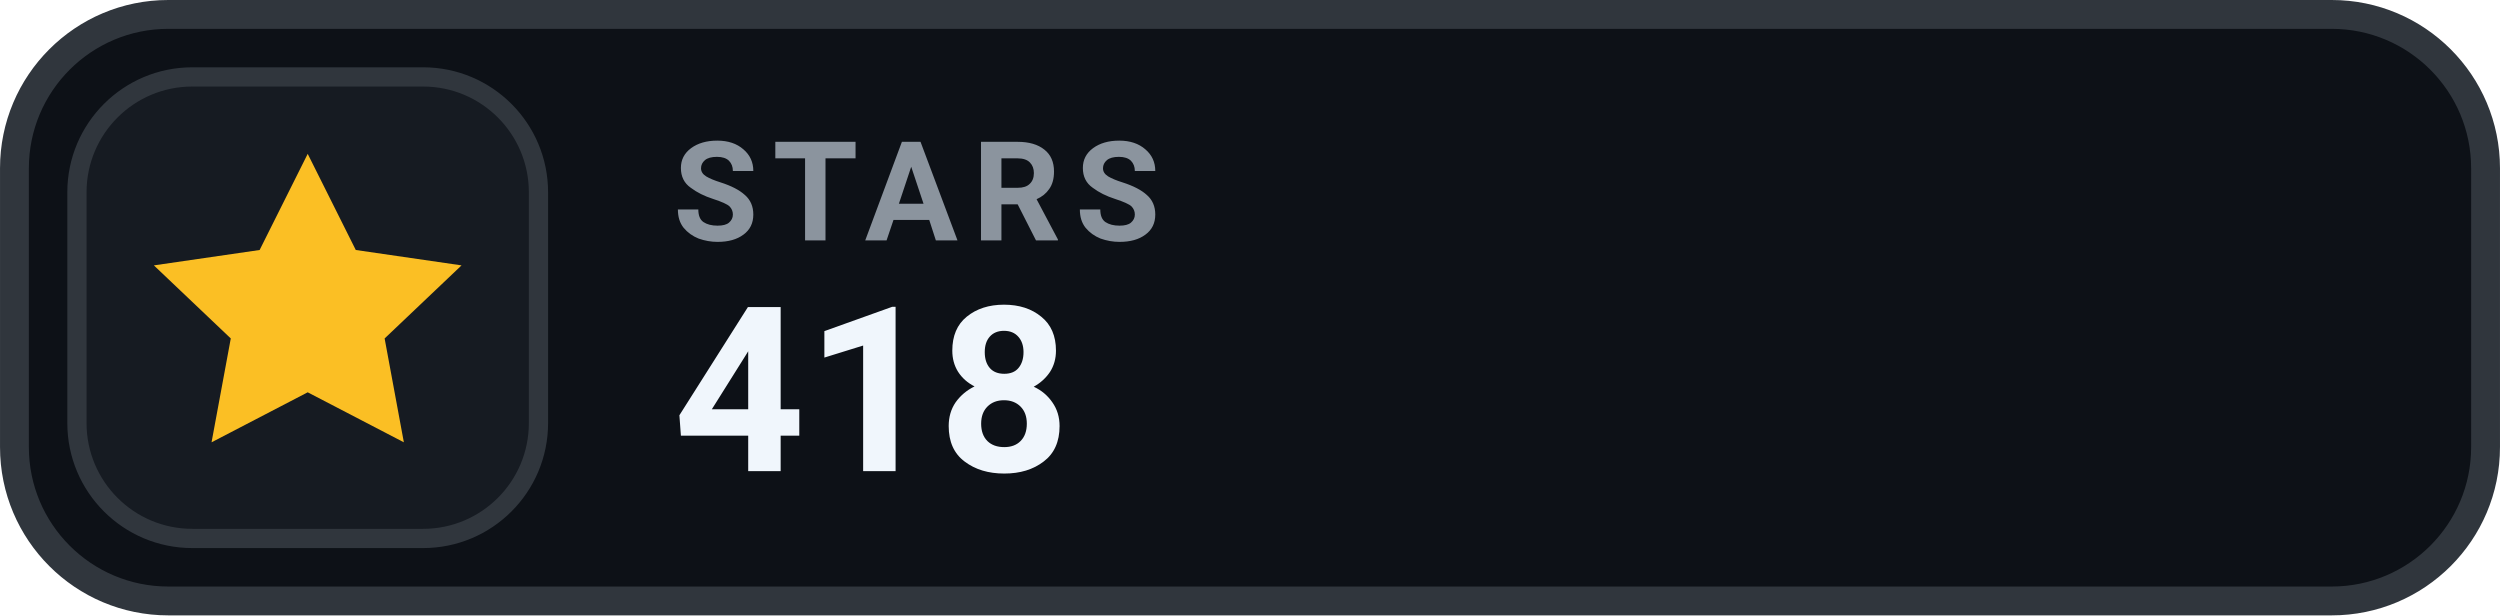
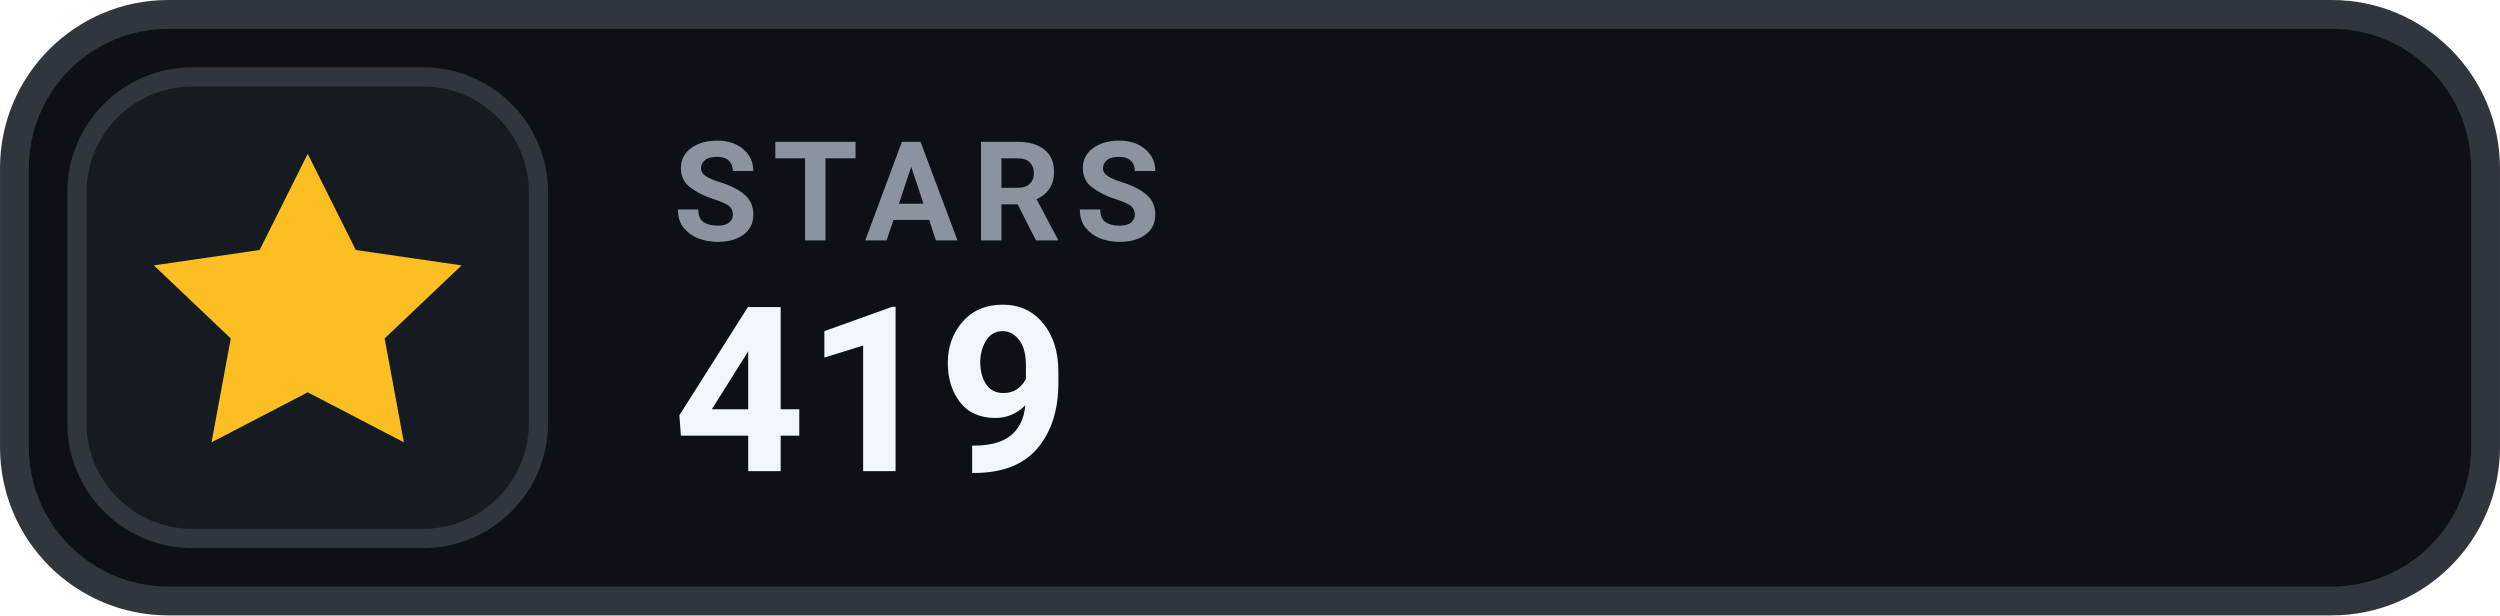
- <svg xmlns="http://www.w3.org/2000/svg" width="126" height="31.015" viewBox="0 0 130 32" role="img" aria-label="STARS 418">
+ <svg xmlns="http://www.w3.org/2000/svg" width="126" height="31.015" viewBox="0 0 130 32" role="img" aria-label="STARS 419">
  <rect x=".75" y=".75" width="128.5" height="30.5" rx="8" fill="#0D1117" stroke="#30363D" stroke-width="1.5" />
  <rect x="4" y="4" width="24" height="24" rx="6" fill="#161B22" stroke="#30363D" stroke-width="1" />
  <g transform="translate(16 16)" style="color:#FBBF24;">
    <path d="M0 -8 l2.5 5 5.5 .8 -4 3.8 1 5.4 -5 -2.6 -5 2.6 1 -5.4 -4 -3.8 5.5 -.8 Z" fill="currentColor" />
  </g>
  <text x="35" y="12.5" fill="#8B949E" font-family="-apple-system,BlinkMacSystemFont,'Segoe UI',Roboto,Helvetica,Arial,sans-serif" font-size="7.2" font-weight="700" letter-spacing=".75">STARS</text>
-   <text x="35" y="24.5" fill="#F0F6FC" font-family="-apple-system,BlinkMacSystemFont,'Segoe UI',Roboto,Helvetica,Arial,sans-serif" font-size="12" font-weight="700">418</text>
+   <text x="35" y="24.5" fill="#F0F6FC" font-family="-apple-system,BlinkMacSystemFont,'Segoe UI',Roboto,Helvetica,Arial,sans-serif" font-size="12" font-weight="700">419</text>
</svg>
